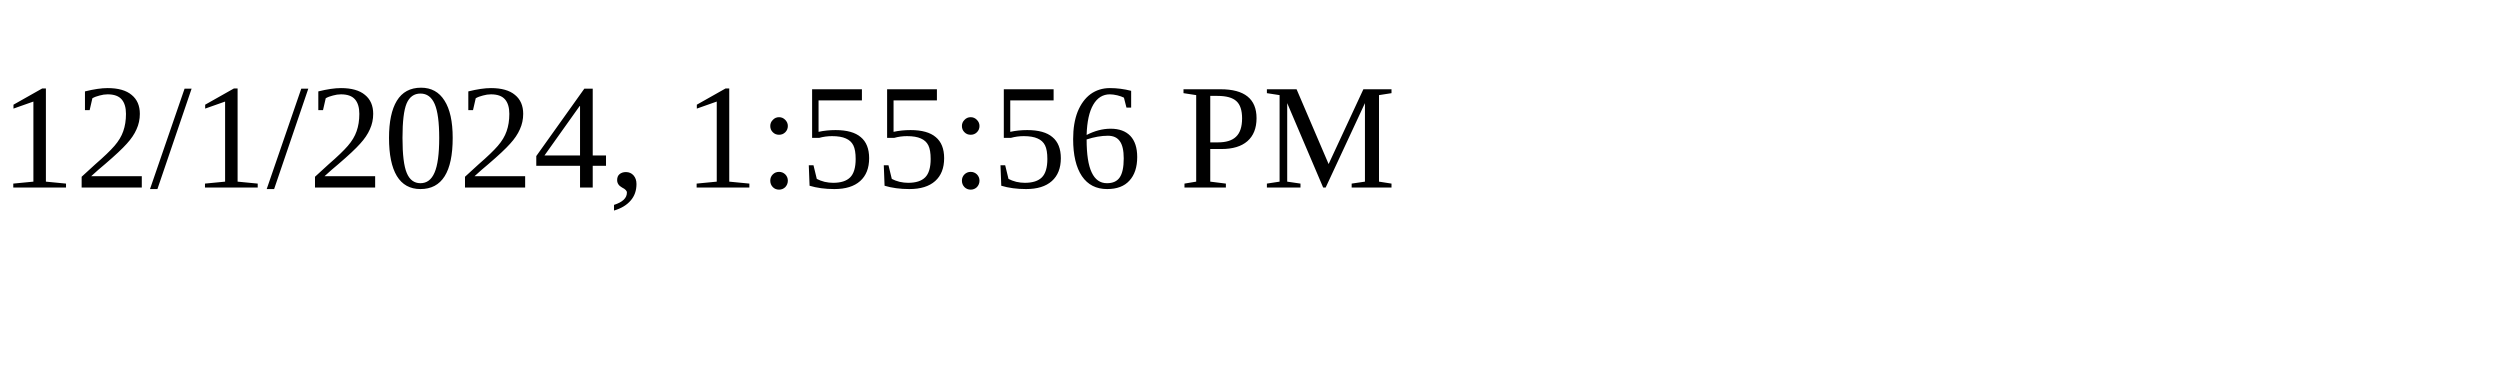
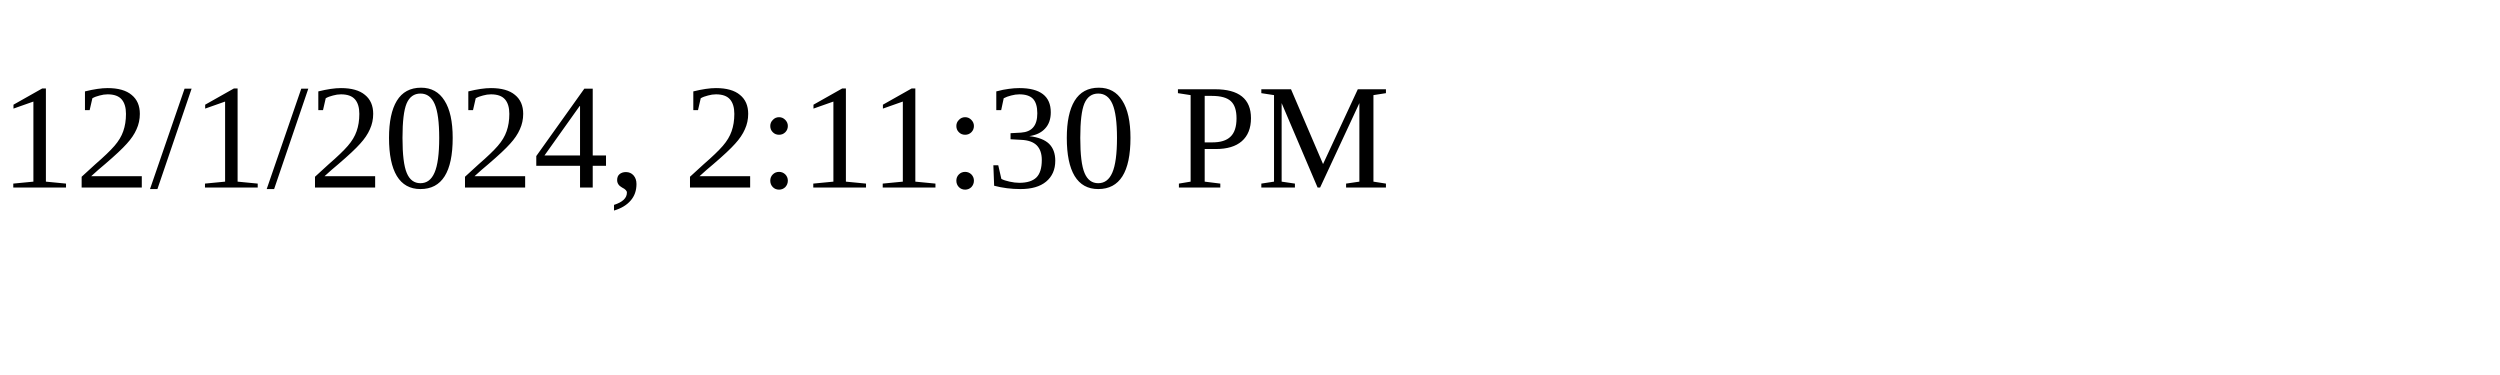
<svg xmlns="http://www.w3.org/2000/svg" height="30" width="200">
-   <text x="0" y="15">12/1/2024, 1:55:56 PM</text>
+   <text x="0" y="15">12/1/2024, 2:11:30 PM</text>
</svg>
